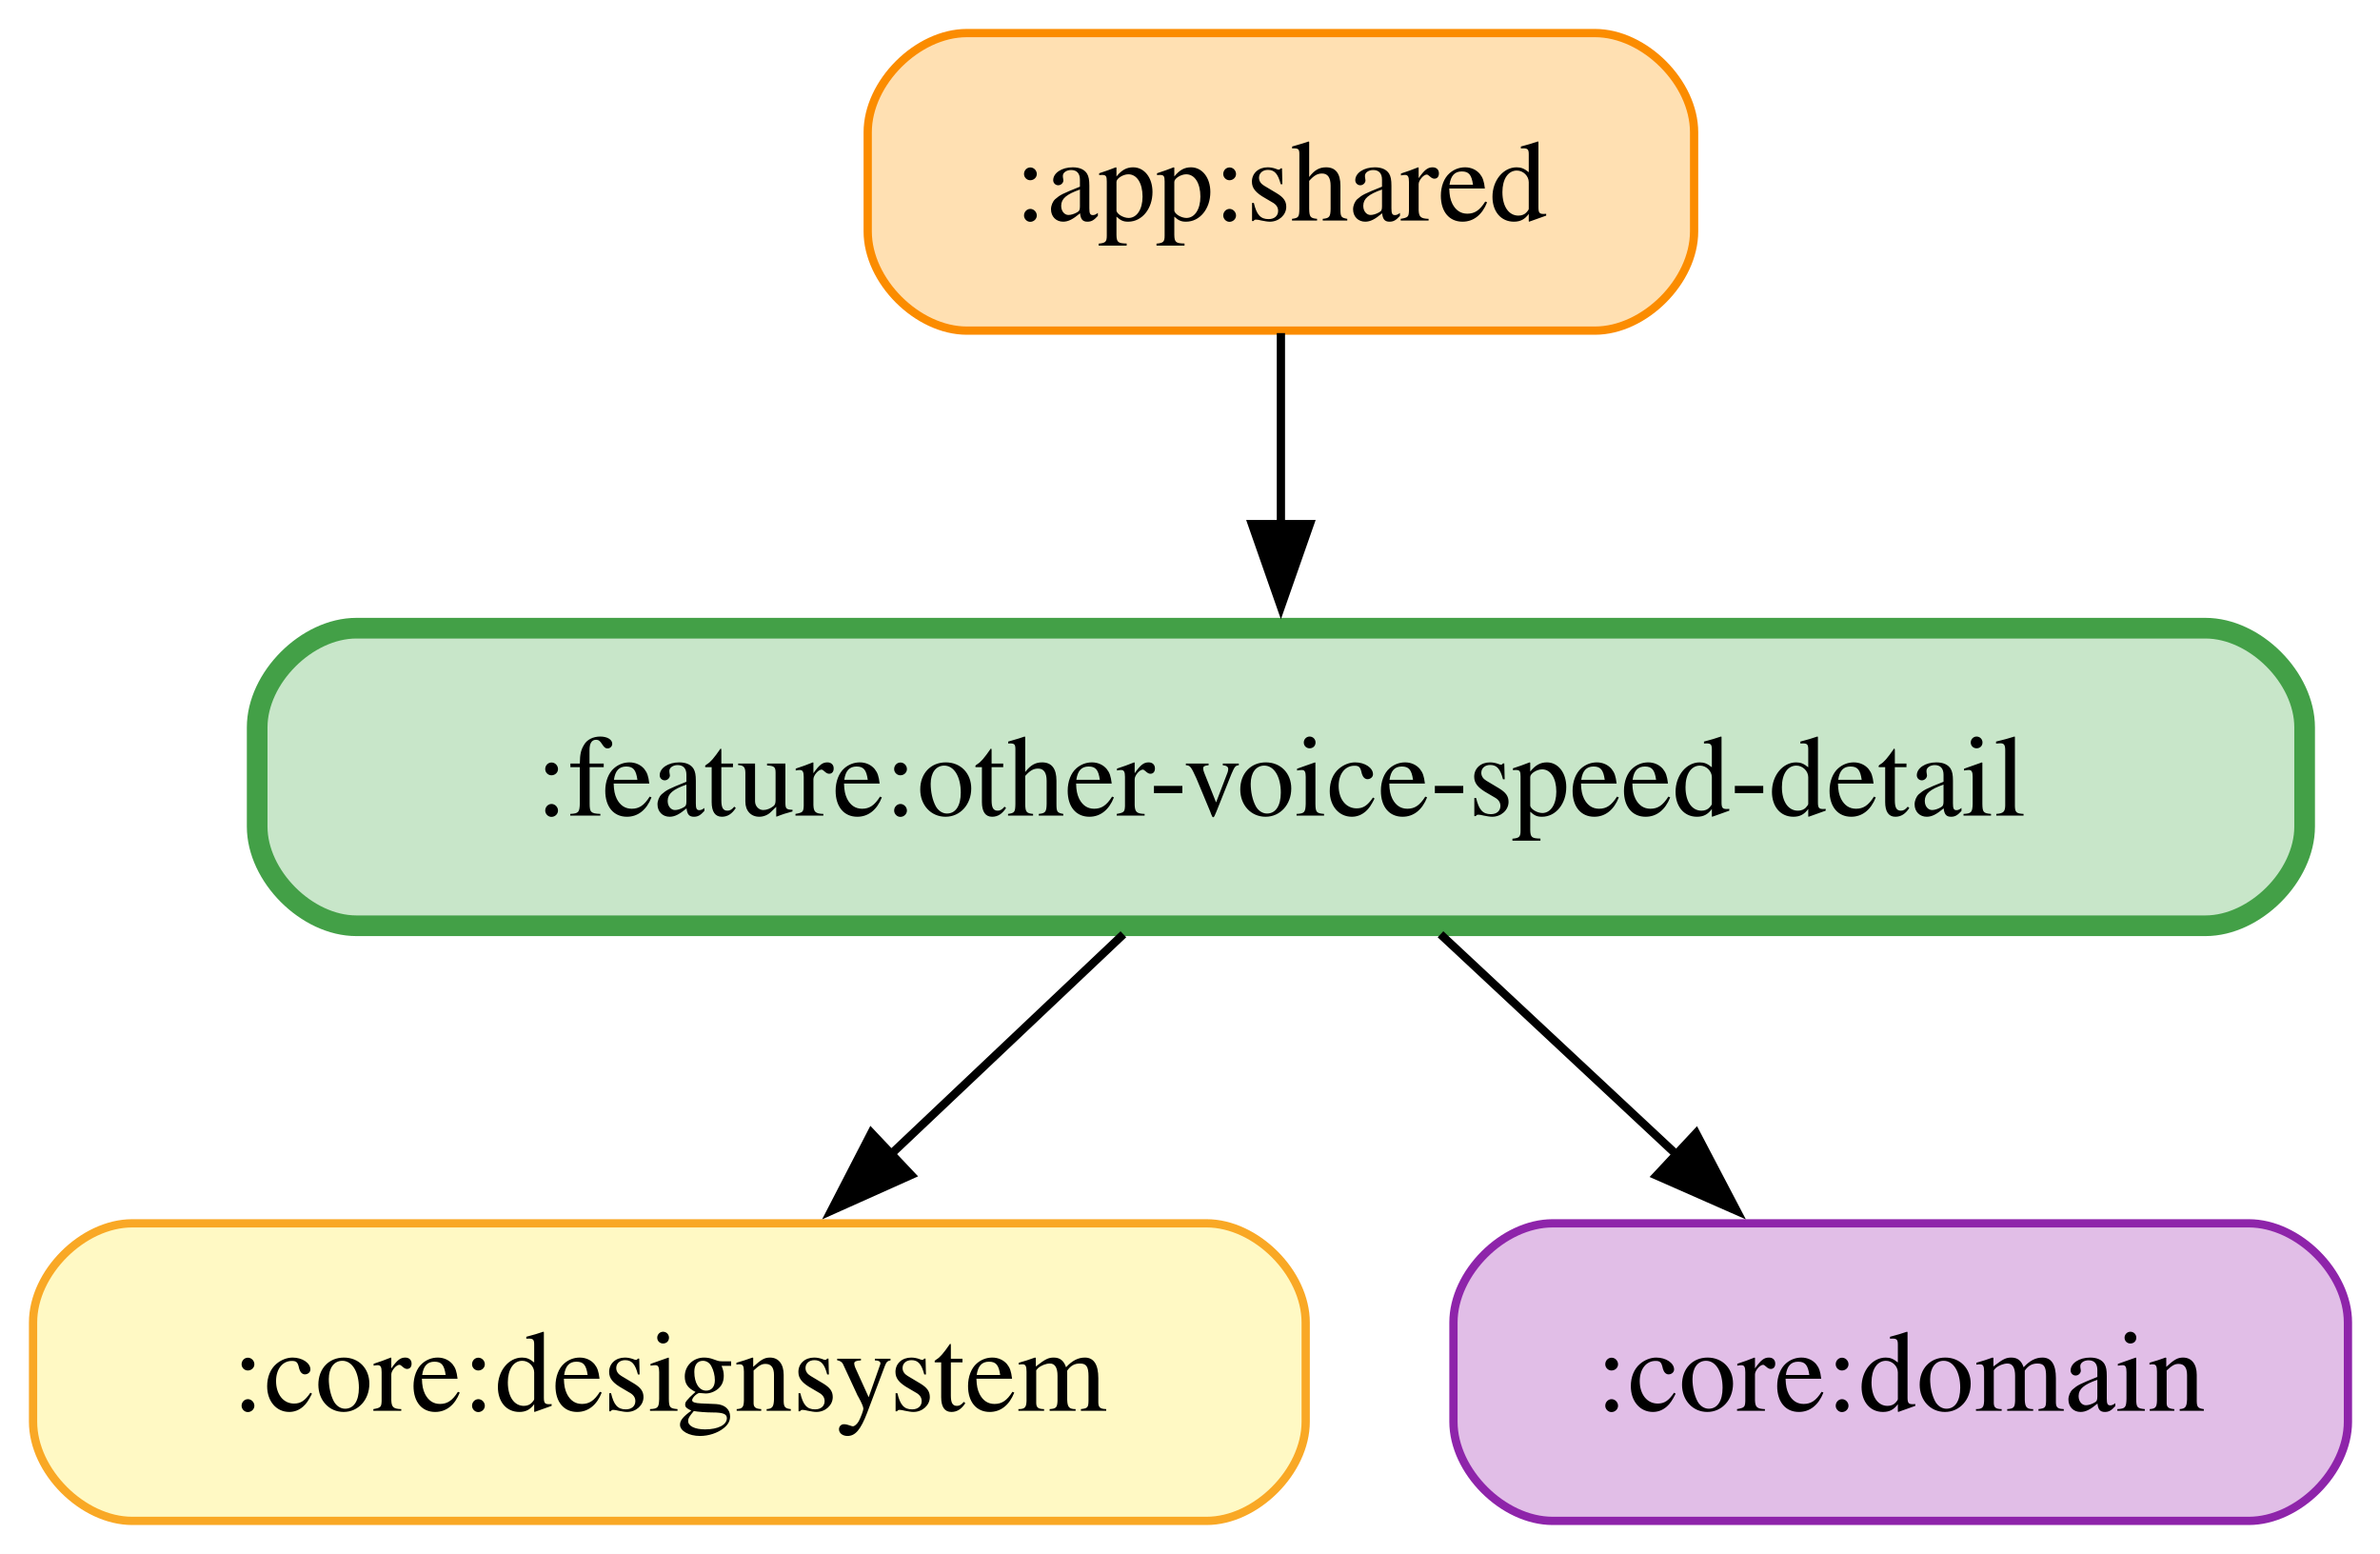
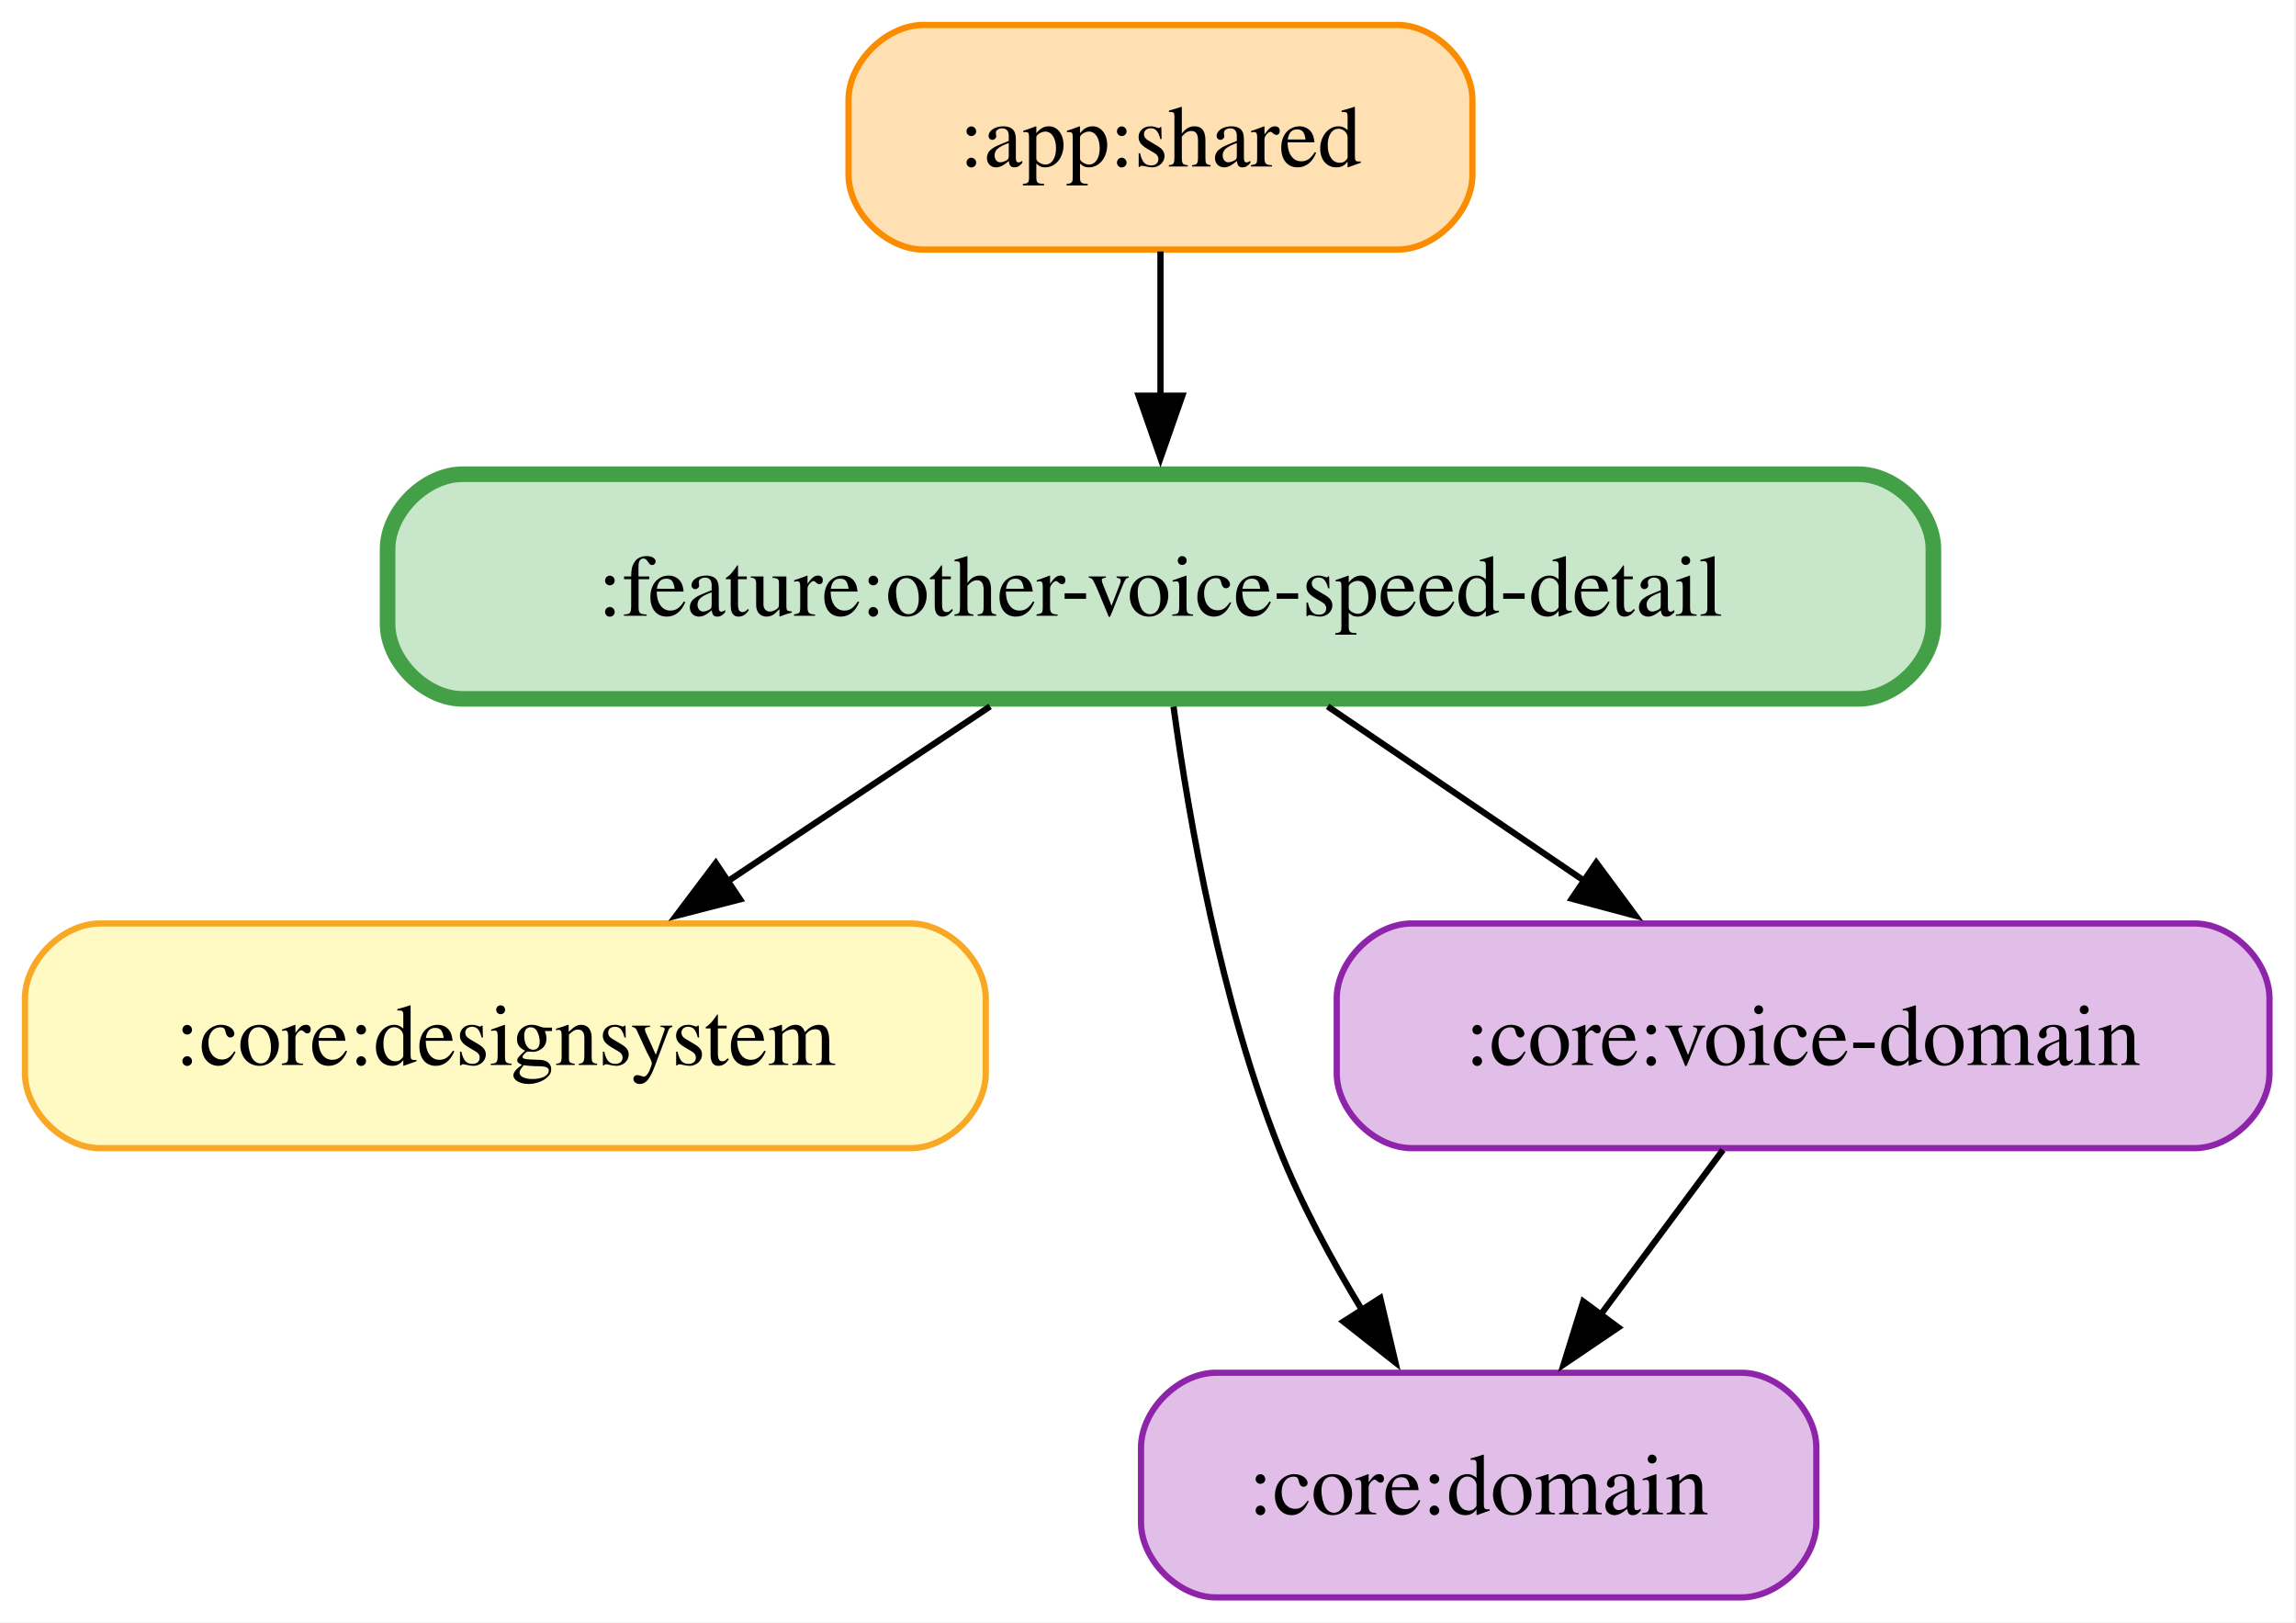
- <svg xmlns="http://www.w3.org/2000/svg" width="288pt" height="188pt" viewBox="0.00 0.00 288.00 188.00">
-   <g id="graph0" class="graph" transform="scale(1 1) rotate(0) translate(4 184)">
-     <polygon fill="white" stroke="none" points="-4,4 -4,-184 284.12,-184 284.12,4 -4,4" />
+ <svg xmlns="http://www.w3.org/2000/svg" width="368pt" height="260pt" viewBox="0.00 0.00 368.00 260.00">
+   <g id="graph0" class="graph" transform="scale(1 1) rotate(0) translate(4 256)">
+     <polygon fill="white" stroke="none" points="-4,4 -4,-256 363.75,-256 363.75,4 -4,4" />
    <g id="node1" class="node">
-       <path fill="#ffe0b2" stroke="#fb8c00" d="M189,-180C189,-180 113,-180 113,-180 107,-180 101,-174 101,-168 101,-168 101,-156 101,-156 101,-150 107,-144 113,-144 113,-144 189,-144 189,-144 195,-144 201,-150 201,-156 201,-156 201,-168 201,-168 201,-174 195,-180 189,-180" />
-       <text xml:space="preserve" text-anchor="middle" x="151" y="-157.32" font-family="Times,serif" font-size="14.00">:app:shared</text>
+       <path fill="#ffe0b2" stroke="#fb8c00" d="M220,-252C220,-252 144,-252 144,-252 138,-252 132,-246 132,-240 132,-240 132,-228 132,-228 132,-222 138,-216 144,-216 144,-216 220,-216 220,-216 226,-216 232,-222 232,-228 232,-228 232,-240 232,-240 232,-246 226,-252 220,-252" />
+       <text xml:space="preserve" text-anchor="middle" x="182" y="-229.32" font-family="Times,serif" font-size="14.00">:app:shared</text>
+     </g>
+     <g id="node5" class="node">
+       <path fill="#c8e6c9" stroke="#43a047" stroke-width="2.5" d="M293.88,-180C293.88,-180 70.12,-180 70.12,-180 64.13,-180 58.12,-174 58.12,-168 58.12,-168 58.12,-156 58.12,-156 58.12,-150 64.12,-144 70.12,-144 70.12,-144 293.88,-144 293.88,-144 299.88,-144 305.88,-150 305.88,-156 305.88,-156 305.88,-168 305.88,-168 305.88,-174 299.88,-180 293.88,-180" />
+       <text xml:space="preserve" text-anchor="middle" x="182" y="-157.32" font-family="Times,serif" font-size="14.00">:feature:other-voice-speed-detail</text>
+     </g>
+     <g id="edge1" class="edge">
+       <path fill="none" stroke="black" d="M182,-215.7C182,-208.71 182,-200.44 182,-192.55" />
+       <polygon fill="black" stroke="black" points="185.5,-192.59 182,-182.59 178.5,-192.59 185.5,-192.59" />
+     </g>
+     <g id="node2" class="node">
+       <path fill="#fff9c4" stroke="#f9a825" d="M142,-108C142,-108 12,-108 12,-108 6,-108 0,-102 0,-96 0,-96 0,-84 0,-84 0,-78 6,-72 12,-72 12,-72 142,-72 142,-72 148,-72 154,-78 154,-84 154,-84 154,-96 154,-96 154,-102 148,-108 142,-108" />
+       <text xml:space="preserve" text-anchor="middle" x="77" y="-85.33" font-family="Times,serif" font-size="14.00">:core:designsystem</text>
+     </g>
+     <g id="node3" class="node">
+       <path fill="#e1bee7" stroke="#8e24aa" d="M275.12,-36C275.12,-36 190.88,-36 190.88,-36 184.88,-36 178.88,-30 178.88,-24 178.88,-24 178.88,-12 178.88,-12 178.88,-6 184.88,0 190.88,0 190.88,0 275.12,0 275.12,0 281.12,0 287.12,-6 287.12,-12 287.12,-12 287.12,-24 287.12,-24 287.12,-30 281.12,-36 275.12,-36" />
+       <text xml:space="preserve" text-anchor="middle" x="233" y="-13.32" font-family="Times,serif" font-size="14.00">:core:domain</text>
    </g>
    <g id="node4" class="node">
-       <path fill="#c8e6c9" stroke="#43a047" stroke-width="2.5" d="M262.88,-108C262.88,-108 39.12,-108 39.12,-108 33.13,-108 27.12,-102 27.12,-96 27.12,-96 27.12,-84 27.12,-84 27.12,-78 33.12,-72 39.12,-72 39.12,-72 262.88,-72 262.88,-72 268.88,-72 274.88,-78 274.88,-84 274.88,-84 274.88,-96 274.88,-96 274.88,-102 268.88,-108 262.88,-108" />
-       <text xml:space="preserve" text-anchor="middle" x="151" y="-85.33" font-family="Times,serif" font-size="14.00">:feature:other-voice-speed-detail</text>
+       <path fill="#e1bee7" stroke="#8e24aa" d="M347.75,-108C347.75,-108 222.25,-108 222.25,-108 216.25,-108 210.25,-102 210.25,-96 210.25,-96 210.25,-84 210.25,-84 210.25,-78 216.25,-72 222.25,-72 222.25,-72 347.75,-72 347.75,-72 353.75,-72 359.75,-78 359.75,-84 359.75,-84 359.75,-96 359.75,-96 359.75,-102 353.75,-108 347.75,-108" />
+       <text xml:space="preserve" text-anchor="middle" x="285" y="-85.33" font-family="Times,serif" font-size="14.00">:core:voice-domain</text>
    </g>
-     <g id="edge1" class="edge">
-       <path fill="none" stroke="black" d="M151,-143.7C151,-136.71 151,-128.44 151,-120.55" />
-       <polygon fill="black" stroke="black" points="154.5,-120.59 151,-110.59 147.5,-120.59 154.5,-120.59" />
+     <g id="edge2" class="edge">
+       <path fill="none" stroke="black" d="M272.15,-71.7C266.23,-63.73 259.07,-54.1 252.51,-45.26" />
+       <polygon fill="black" stroke="black" points="255.38,-43.26 246.61,-37.32 249.76,-47.43 255.38,-43.26" />
    </g>
-     <g id="node2" class="node">
-       <path fill="#fff9c4" stroke="#f9a825" d="M142,-36C142,-36 12,-36 12,-36 6,-36 0,-30 0,-24 0,-24 0,-12 0,-12 0,-6 6,0 12,0 12,0 142,0 142,0 148,0 154,-6 154,-12 154,-12 154,-24 154,-24 154,-30 148,-36 142,-36" />
-       <text xml:space="preserve" text-anchor="middle" x="77" y="-13.32" font-family="Times,serif" font-size="14.00">:core:designsystem</text>
-     </g>
-     <g id="node3" class="node">
-       <path fill="#e1bee7" stroke="#8e24aa" d="M268.12,-36C268.12,-36 183.88,-36 183.88,-36 177.88,-36 171.88,-30 171.88,-24 171.88,-24 171.88,-12 171.88,-12 171.88,-6 177.88,0 183.88,0 183.88,0 268.12,0 268.12,0 274.12,0 280.12,-6 280.12,-12 280.12,-12 280.12,-24 280.12,-24 280.12,-30 274.12,-36 268.12,-36" />
-       <text xml:space="preserve" text-anchor="middle" x="226" y="-13.32" font-family="Times,serif" font-size="14.00">:core:domain</text>
+     <g id="edge4" class="edge">
+       <path fill="none" stroke="black" d="M154.69,-142.79C141.75,-134.17 126.14,-123.76 112.32,-114.55" />
+       <polygon fill="black" stroke="black" points="114.61,-111.87 104.35,-109.23 110.73,-117.69 114.61,-111.87" />
    </g>
    <g id="edge3" class="edge">
-       <path fill="none" stroke="black" d="M131.94,-70.97C123.35,-62.85 113.06,-53.11 103.72,-44.27" />
-       <polygon fill="black" stroke="black" points="106.25,-41.85 96.58,-37.52 101.44,-46.94 106.25,-41.85" />
+       <path fill="none" stroke="black" d="M184.09,-142.76C186.6,-124.4 191.7,-95.51 201,-72 204.5,-63.15 209.41,-54.07 214.34,-45.99" />
+       <polygon fill="black" stroke="black" points="217.23,-47.97 219.66,-37.65 211.33,-44.2 217.23,-47.97" />
    </g>
-     <g id="edge2" class="edge">
-       <path fill="none" stroke="black" d="M170.31,-70.97C179.02,-62.85 189.45,-53.11 198.92,-44.27" />
-       <polygon fill="black" stroke="black" points="201.24,-46.9 206.16,-37.51 196.46,-41.78 201.24,-46.9" />
+     <g id="edge5" class="edge">
+       <path fill="none" stroke="black" d="M208.79,-142.79C221.36,-134.25 236.5,-123.96 249.96,-114.81" />
+       <polygon fill="black" stroke="black" points="251.85,-117.76 258.15,-109.24 247.92,-111.97 251.85,-117.76" />
    </g>
  </g>
</svg>
